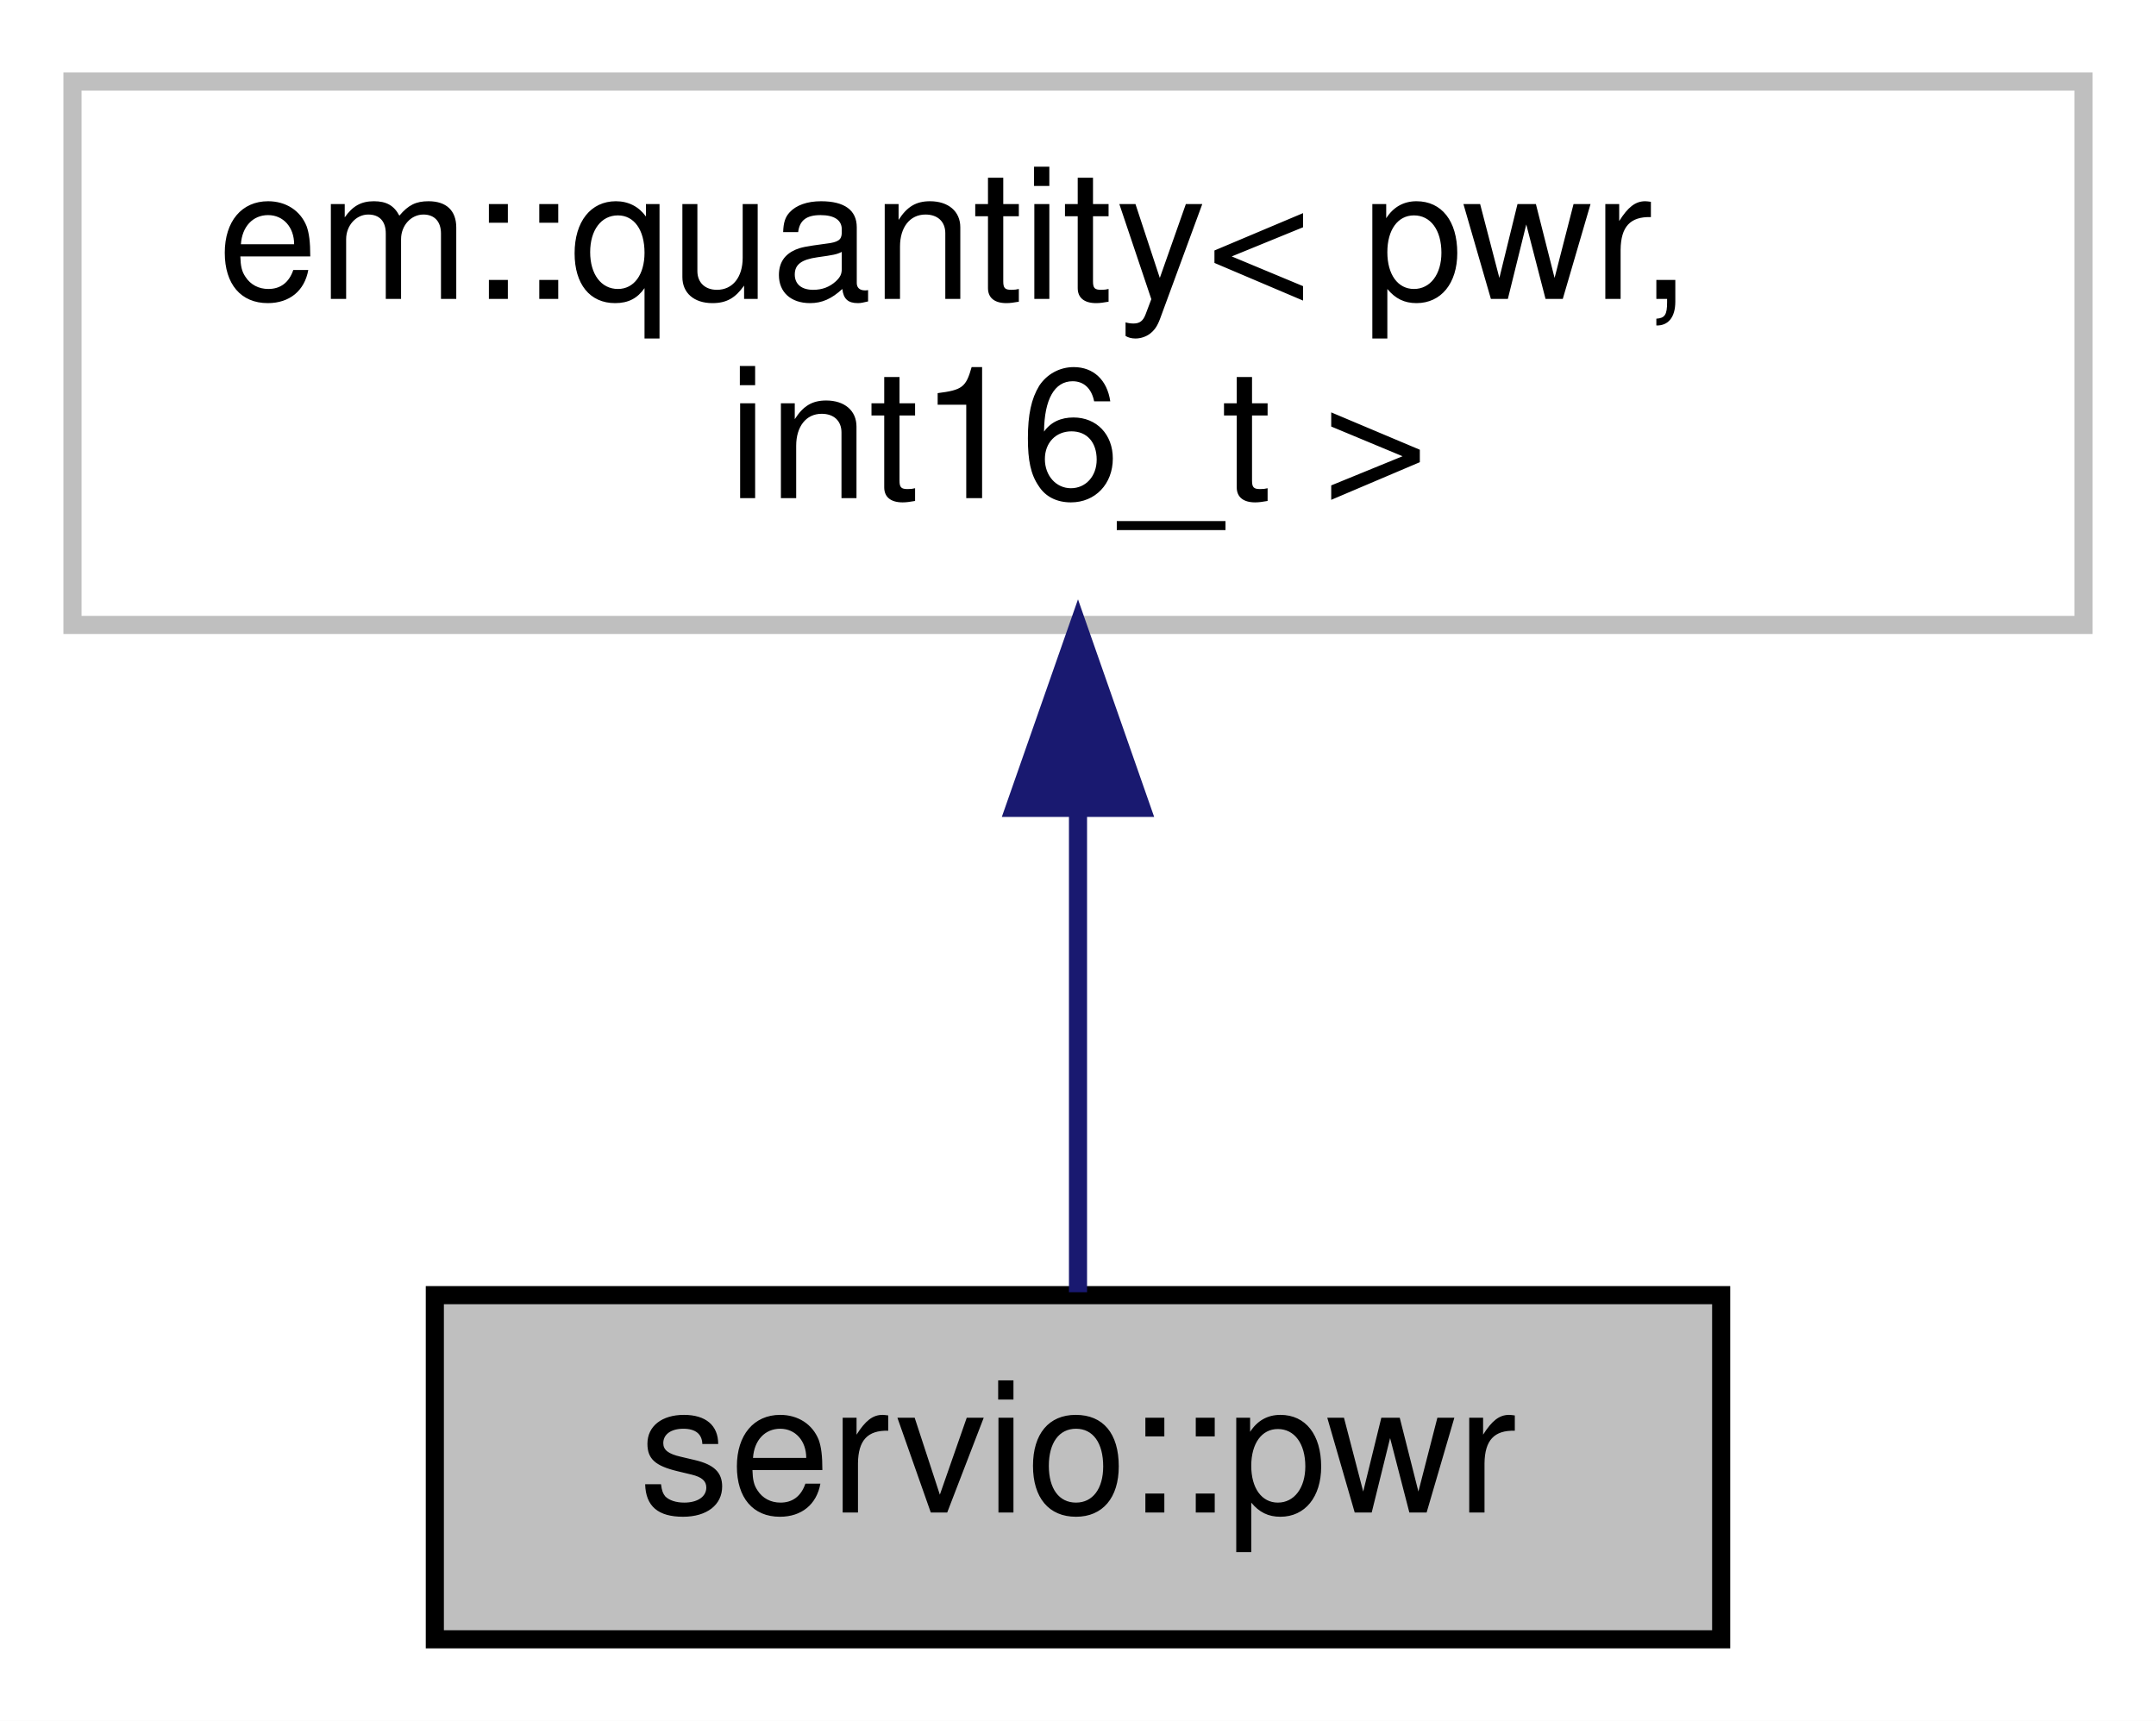
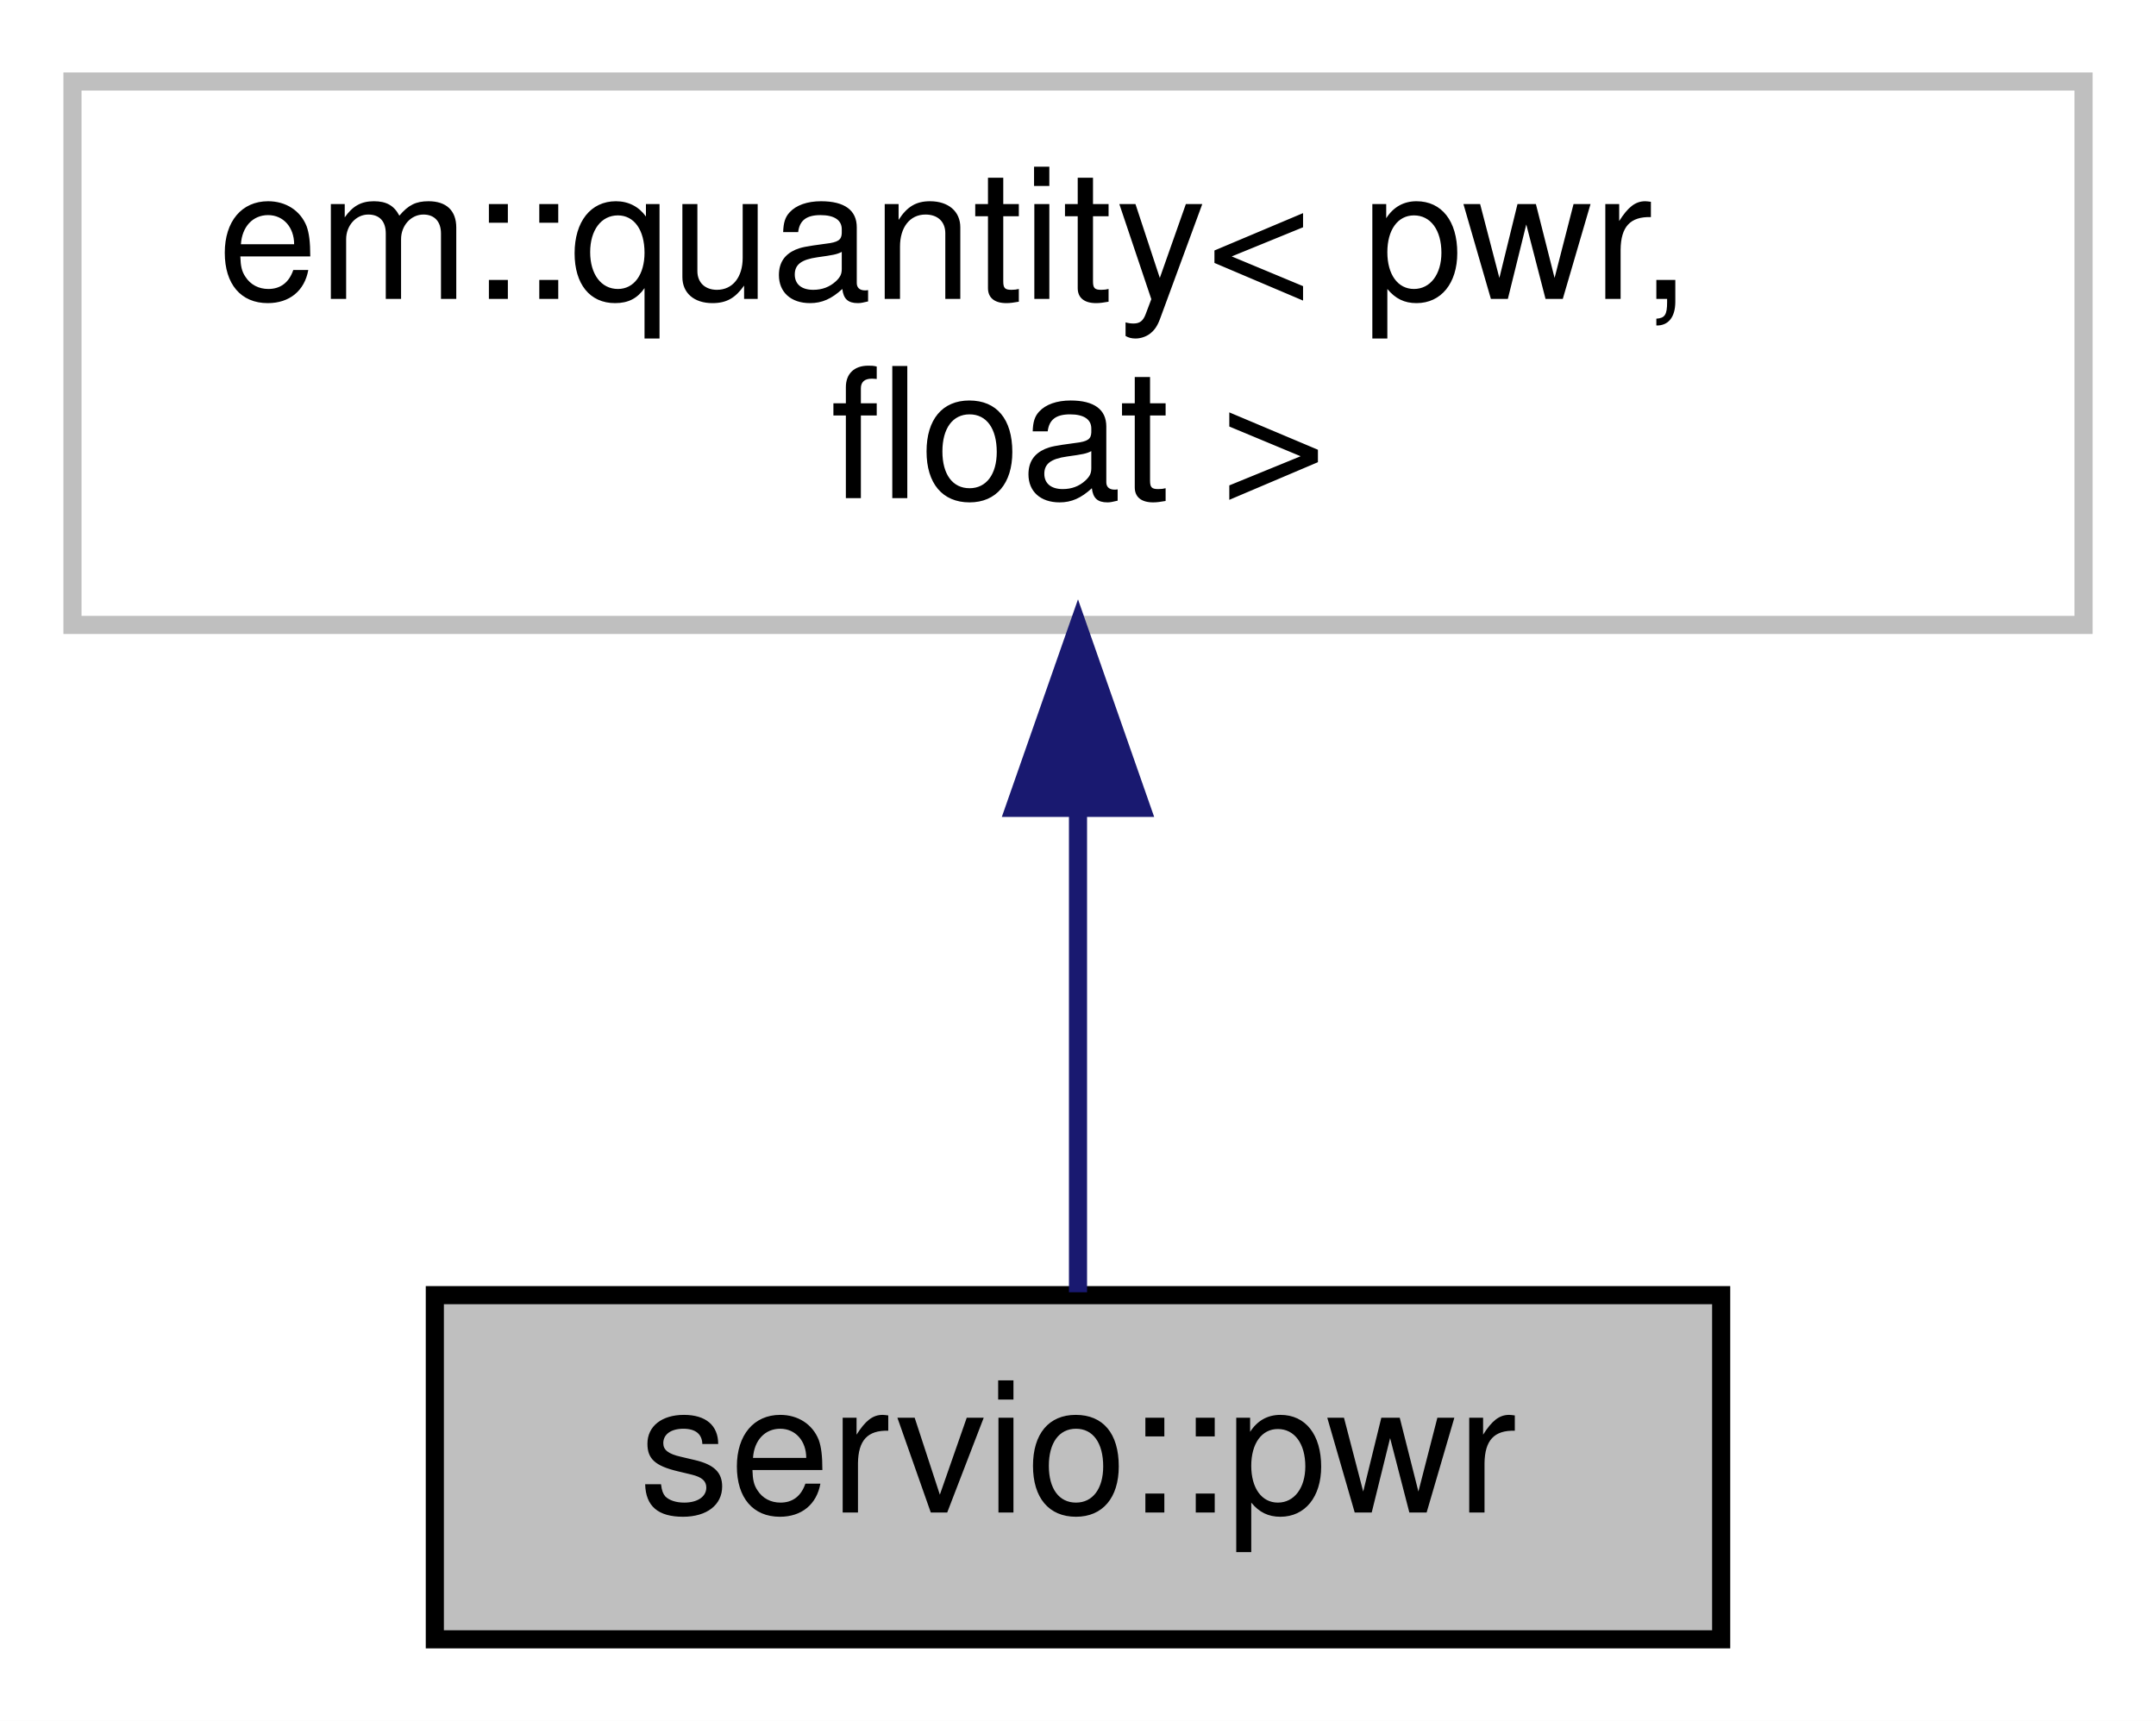
<svg xmlns="http://www.w3.org/2000/svg" xmlns:xlink="http://www.w3.org/1999/xlink" width="119pt" height="95pt" viewBox="0.00 0.00 119.00 95.00">
  <g id="graph0" class="graph" transform="scale(1 1) rotate(0) translate(4 91)">
    <polygon fill="white" stroke="transparent" points="-4,4 -4,-91 115,-91 115,4 -4,4" />
    <g id="node1" class="node">
      <g id="a_node1">
        <a xlink:title=" ">
          <polygon fill="#bfbfbf" stroke="black" points="20,-0.5 20,-19.5 91,-19.5 91,-0.5 20,-0.5" />
          <text text-anchor="middle" x="55.5" y="-7.5" font-family="Helvetica,sans-Serif" font-size="10.00">servio::pwr</text>
        </a>
      </g>
    </g>
    <g id="node2" class="node">
      <g id="a_node2">
        <a xlink:title=" ">
          <polygon fill="white" stroke="#bfbfbf" points="0,-56.5 0,-86.5 111,-86.5 111,-56.5 0,-56.5" />
          <text text-anchor="start" x="8" y="-74.5" font-family="Helvetica,sans-Serif" font-size="10.00">em::quantity&lt; pwr,</text>
-           <text text-anchor="middle" x="55.5" y="-63.5" font-family="Helvetica,sans-Serif" font-size="10.00"> int16_t &gt;</text>
+           <text text-anchor="middle" x="55.5" y="-63.5" font-family="Helvetica,sans-Serif" font-size="10.00"> float &gt;</text>
        </a>
      </g>
    </g>
    <g id="edge1" class="edge">
      <path fill="none" stroke="midnightblue" d="M55.5,-46.29C55.5,-36.86 55.5,-26.65 55.5,-19.66" />
      <polygon fill="midnightblue" stroke="midnightblue" points="52,-46.4 55.5,-56.4 59,-46.4 52,-46.4" />
    </g>
  </g>
</svg>
